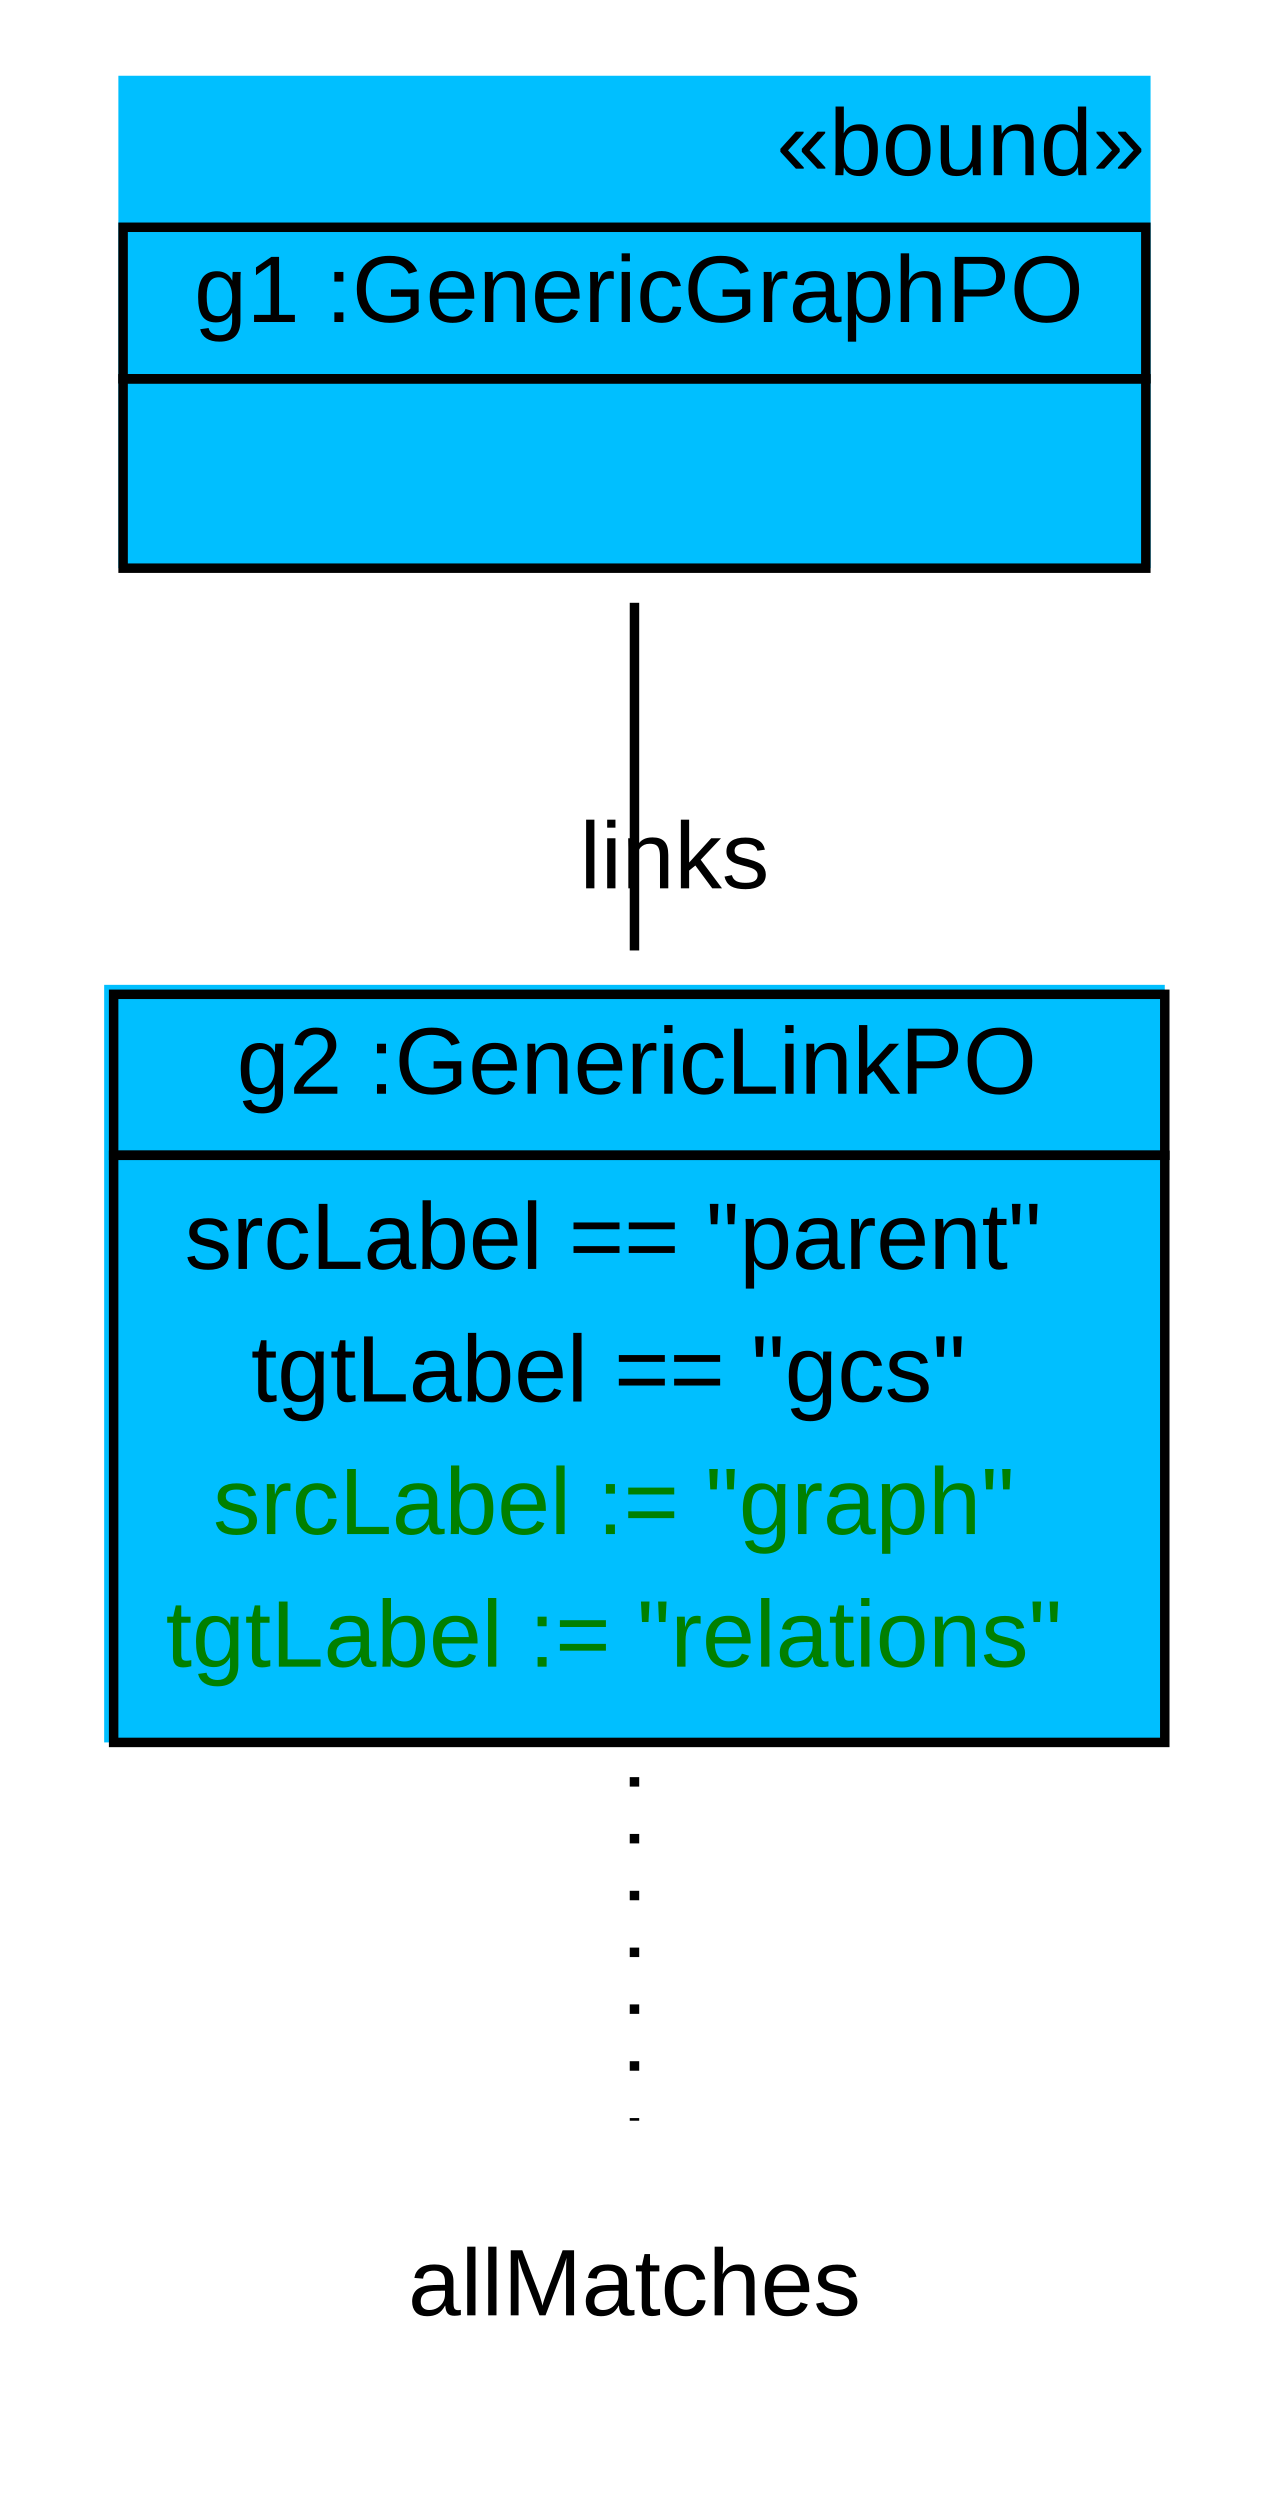
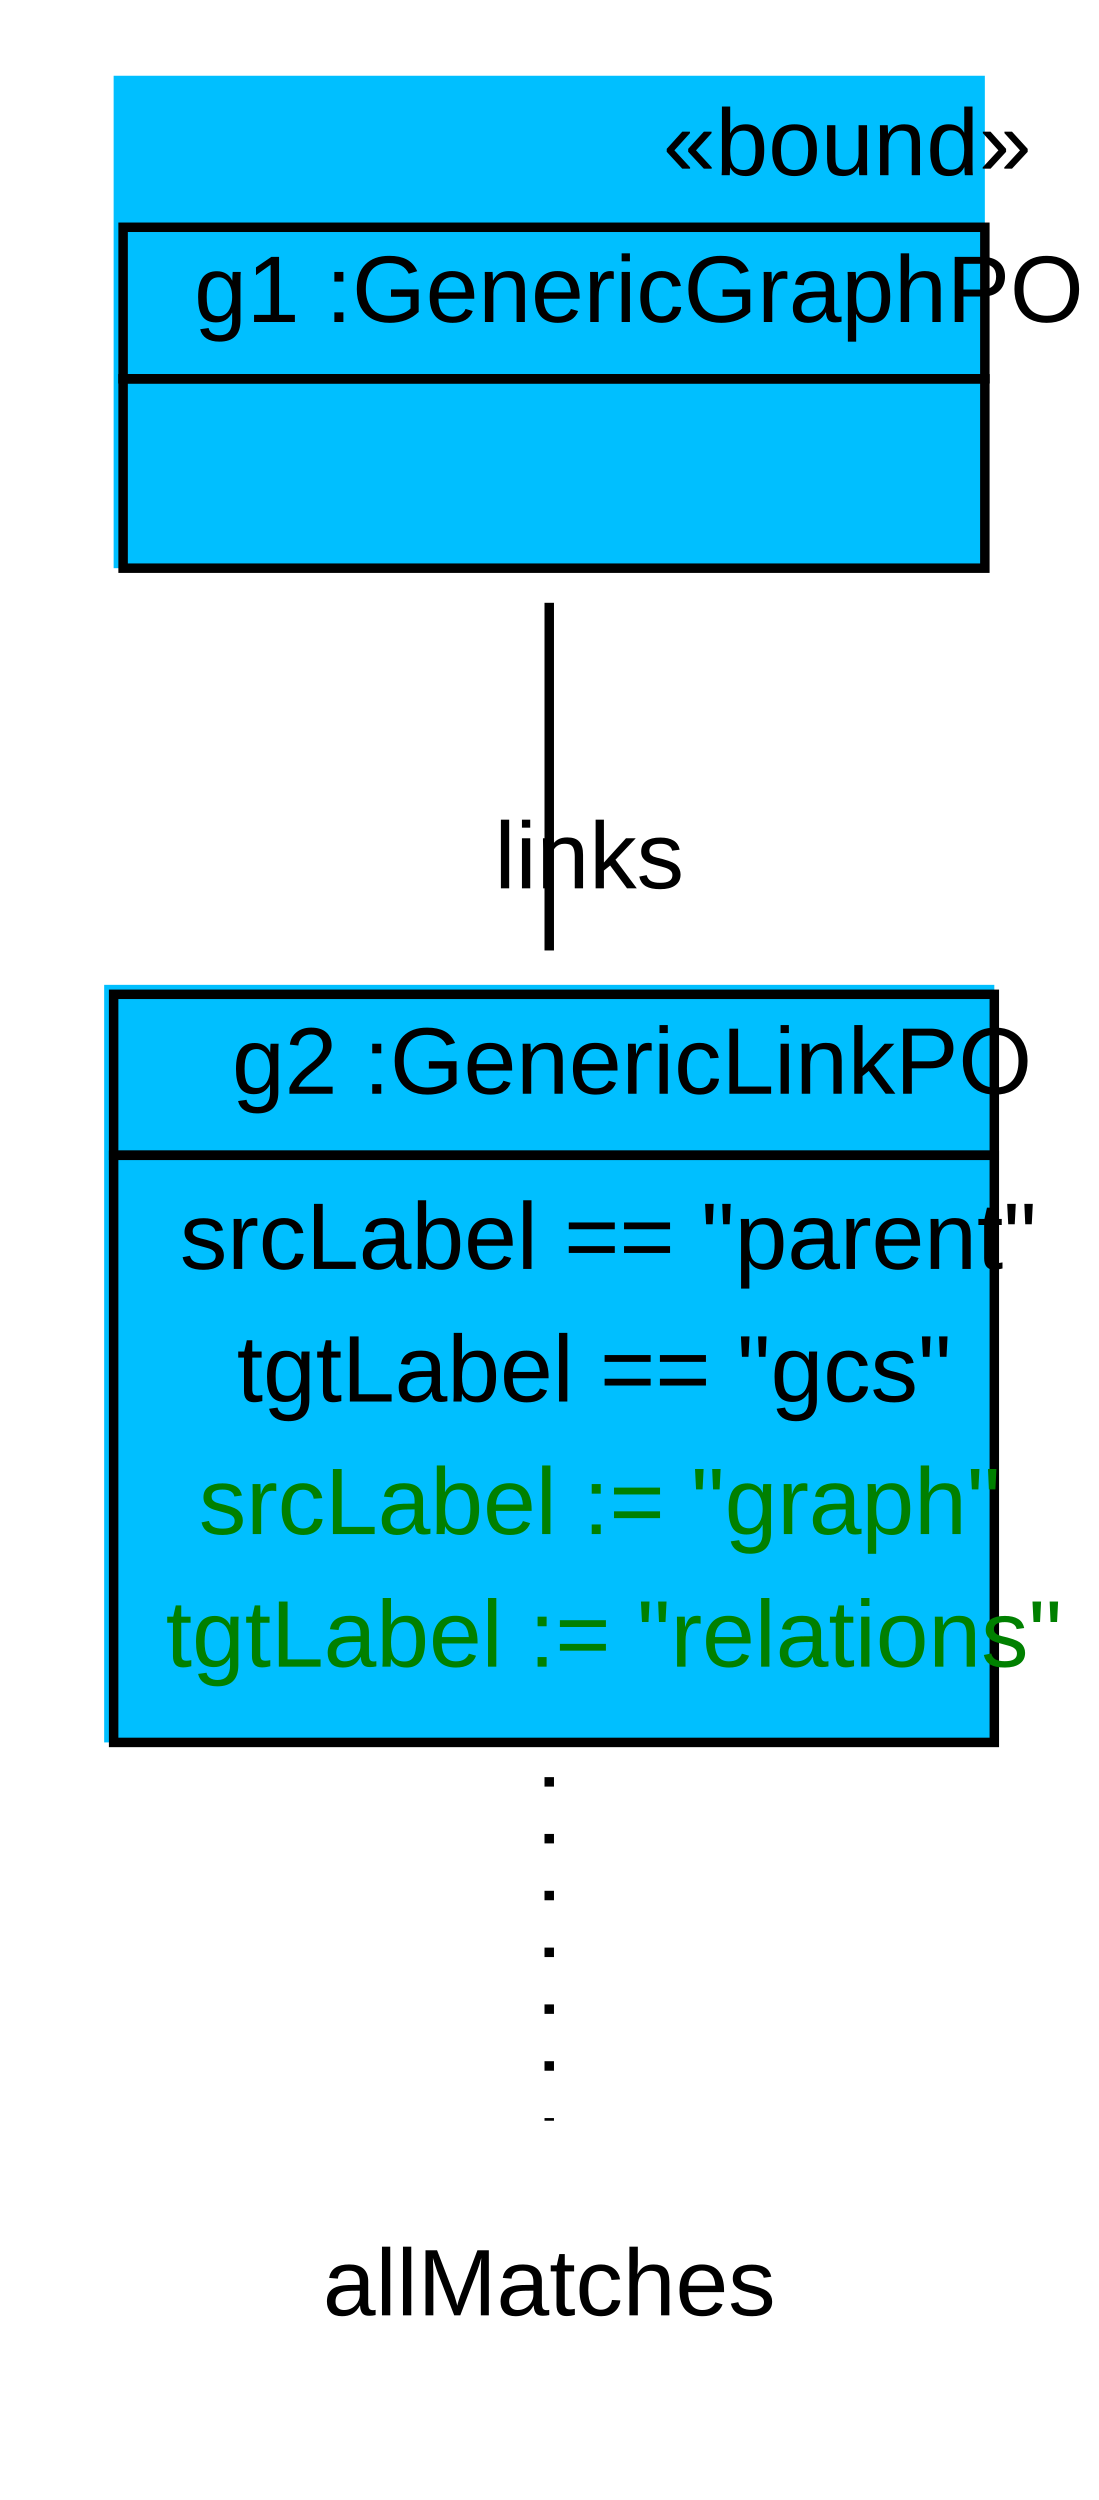
- <svg xmlns="http://www.w3.org/2000/svg" width="134pt" height="264pt" viewBox="0.00 0.00 134.00 264.00">
+ <svg xmlns="http://www.w3.org/2000/svg" width="116pt" height="264pt" viewBox="0.00 0.00 116.00 264.00">
  <g id="graph1" class="graph" transform="scale(1 1) rotate(0) translate(4 260)">
-     <polygon fill="white" stroke="white" points="-4,5 -4,-260 131,-260 131,5 -4,5" />
+     <polygon fill="white" stroke="white" points="-4,5 -4,-260 113,-260 113,5 -4,5" />
    <g id="node1" class="node">
-       <polygon fill="deepskyblue" stroke="deepskyblue" points="9,-200.5 9,-251.5 117,-251.5 117,-200.5 9,-200.5" />
-       <text text-anchor="start" x="78" y="-241.5" font-family="Arial" font-size="10.00">«bound»</text>
-       <polygon fill="none" stroke="black" points="9,-220 9,-236 117,-236 117,-220 9,-220" />
+       <polygon fill="deepskyblue" stroke="deepskyblue" points="8.5,-200.5 8.5,-251.5 99.5,-251.5 99.5,-200.5 8.5,-200.5" />
+       <text text-anchor="start" x="66" y="-241.5" font-family="Arial" font-size="10.00">«bound»</text>
+       <polygon fill="none" stroke="black" points="9,-220 9,-236 100,-236 100,-220 9,-220" />
      <text text-anchor="start" x="12.5" y="-226" font-family="Arial" font-size="10.00"> </text>
      <text text-anchor="start" x="16.5" y="-226" font-family="Arial" font-size="10.00"> g1 :GenericGraphPO </text>
-       <polygon fill="none" stroke="black" points="9,-200 9,-220 117,-220 117,-200 9,-200" />
-       <text text-anchor="start" x="59.5" y="-208" font-family="Arial" font-size="10.00">  </text>
+       <polygon fill="none" stroke="black" points="9,-200 9,-220 100,-220 100,-200 9,-200" />
+       <text text-anchor="start" x="51" y="-208" font-family="Arial" font-size="10.00">  </text>
    </g>
    <g id="node2" class="node">
-       <polygon fill="deepskyblue" stroke="deepskyblue" points="7.5,-76.5 7.5,-155.5 118.5,-155.5 118.5,-76.5 7.5,-76.5" />
-       <polygon fill="none" stroke="black" points="8,-138 8,-155 119,-155 119,-138 8,-138" />
-       <text text-anchor="start" x="17" y="-144.5" font-family="Arial" font-size="10.00"> </text>
-       <text text-anchor="start" x="21" y="-144.5" font-family="Arial" font-size="10.00"> g2 :GenericLinkPO </text>
-       <polygon fill="none" stroke="black" points="8,-76 8,-138 119,-138 119,-76 8,-76" />
-       <text text-anchor="start" x="15.5" y="-126" font-family="Arial" font-size="10.00"> srcLabel == "parent" </text>
-       <text text-anchor="start" x="22.5" y="-112" font-family="Arial" font-size="10.00"> tgtLabel == "gcs" </text>
-       <text text-anchor="start" x="18.5" y="-98" font-family="Arial" font-size="10.00" fill="green"> srcLabel := "graph" </text>
+       <polygon fill="deepskyblue" stroke="deepskyblue" points="7.5,-76.5 7.5,-155.5 100.5,-155.5 100.5,-76.5 7.5,-76.5" />
+       <polygon fill="none" stroke="black" points="8,-138 8,-155 101,-155 101,-138 8,-138" />
+       <text text-anchor="start" x="16.5" y="-144.5" font-family="Arial" font-size="10.00"> </text>
+       <text text-anchor="start" x="20.5" y="-144.5" font-family="Arial" font-size="10.00"> g2 :GenericLinkPO </text>
+       <polygon fill="none" stroke="black" points="8,-76 8,-138 101,-138 101,-76 8,-76" />
+       <text text-anchor="start" x="15" y="-126" font-family="Arial" font-size="10.00"> srcLabel == "parent" </text>
+       <text text-anchor="start" x="21" y="-112" font-family="Arial" font-size="10.00"> tgtLabel == "gcs" </text>
+       <text text-anchor="start" x="17" y="-98" font-family="Arial" font-size="10.00" fill="green"> srcLabel := "graph" </text>
      <text text-anchor="start" x="13.5" y="-84" font-family="Arial" font-size="10.00" fill="green"> tgtLabel := "relations" </text>
    </g>
    <g id="edge4" class="edge">
-       <path fill="none" stroke="black" d="M63,-196.342C63,-185.093 63,-171.947 63,-159.629" />
-       <text text-anchor="middle" x="67.226" y="-166.192" font-family="Arial" font-size="10.00">links</text>
+       <path fill="none" stroke="black" d="M54,-196.342C54,-185.093 54,-171.947 54,-159.629" />
+       <text text-anchor="middle" x="58.226" y="-166.192" font-family="Arial" font-size="10.00">links</text>
    </g>
    <g id="node3" class="node">
-       <text text-anchor="middle" x="63" y="-15.5" font-family="Arial" font-size="10.00">allMatches</text>
+       <text text-anchor="middle" x="54" y="-15.5" font-family="Arial" font-size="10.00">allMatches</text>
    </g>
    <g id="edge2" class="edge">
-       <path fill="none" stroke="black" stroke-dasharray="1,5" d="M63,-72.334C63,-59.514 63,-46.181 63,-36.052" />
+       <path fill="none" stroke="black" stroke-dasharray="1,5" d="M54,-72.334C54,-59.514 54,-46.181 54,-36.052" />
    </g>
  </g>
</svg>
